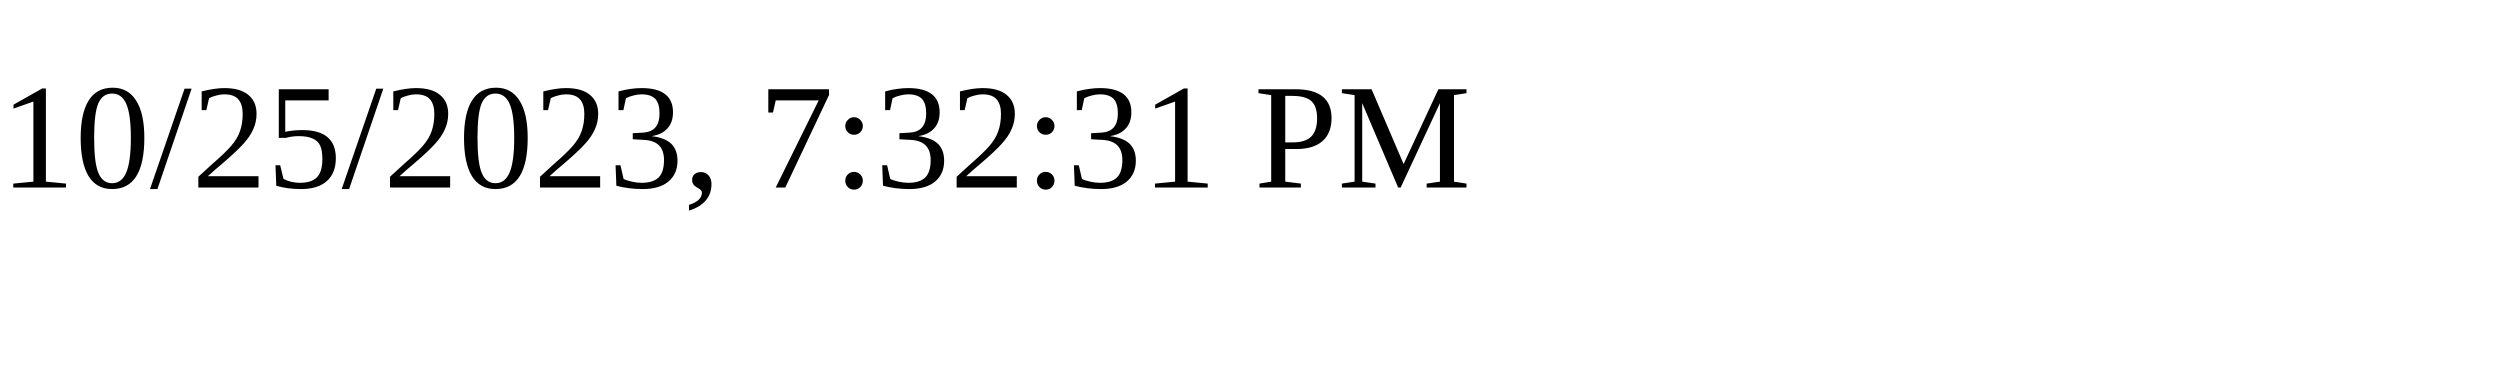
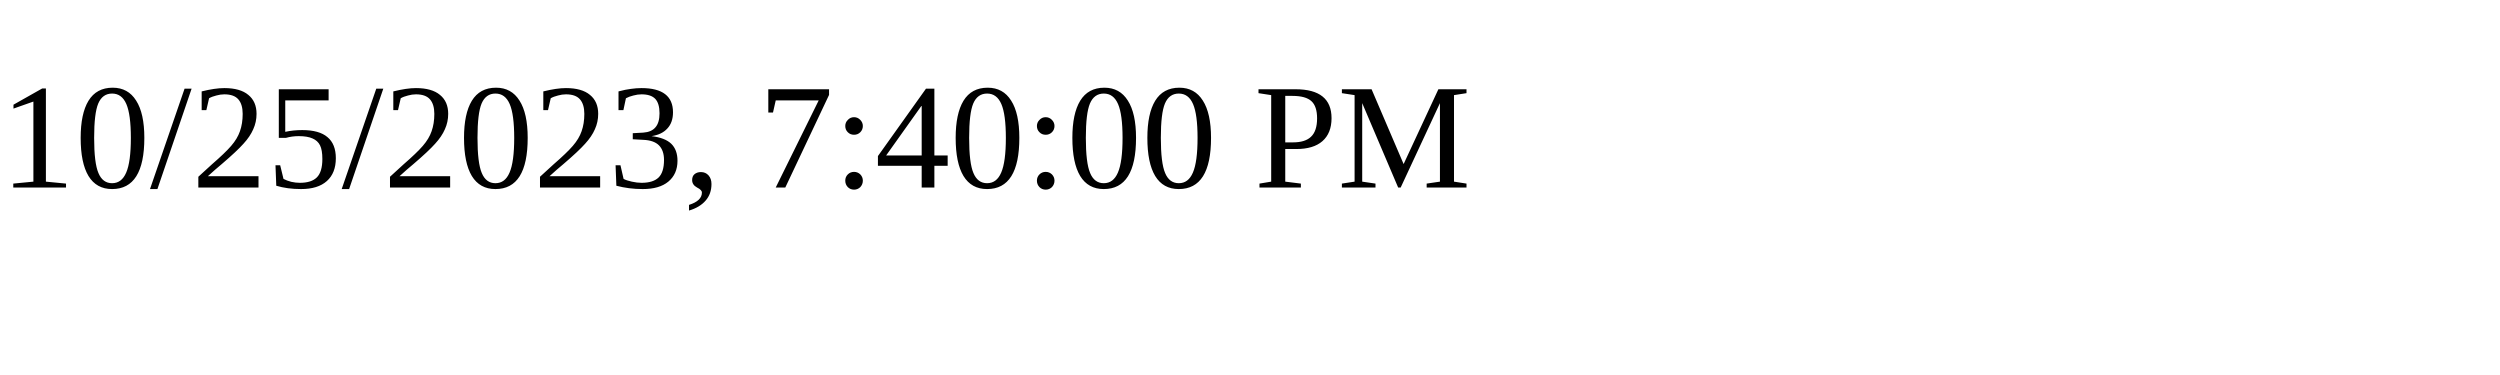
<svg xmlns="http://www.w3.org/2000/svg" height="30" width="200">
-   <text x="0" y="15">10/25/2023, 7:32:31 PM</text>
+   <text x="0" y="15">10/25/2023, 7:40:00 PM</text>
</svg>
